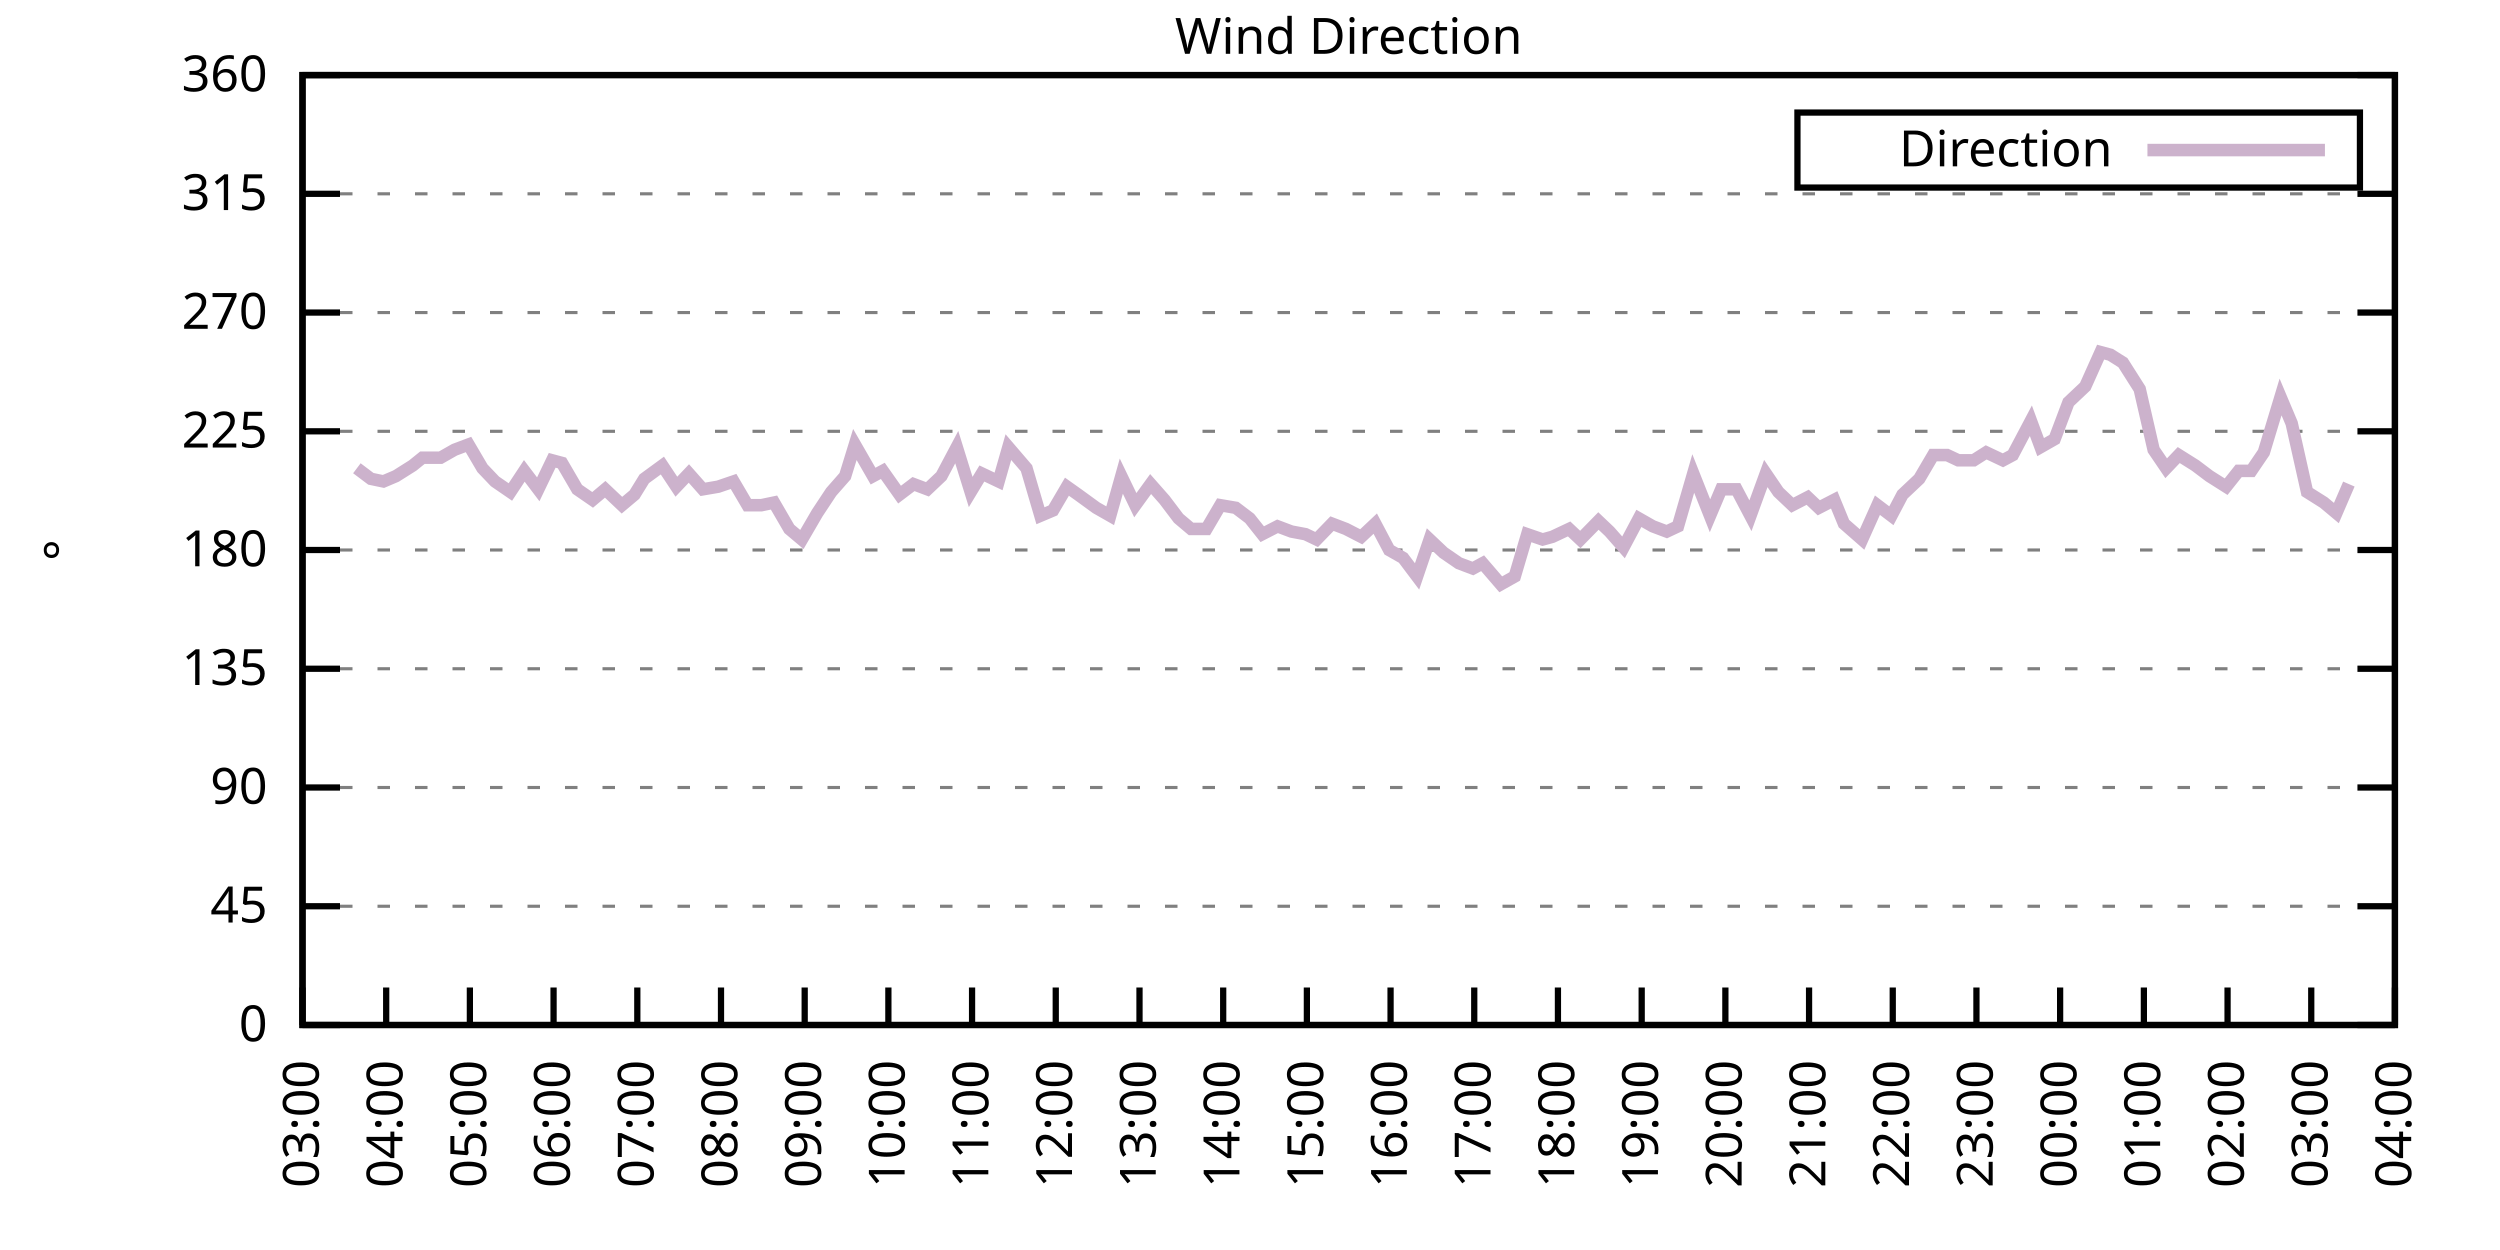
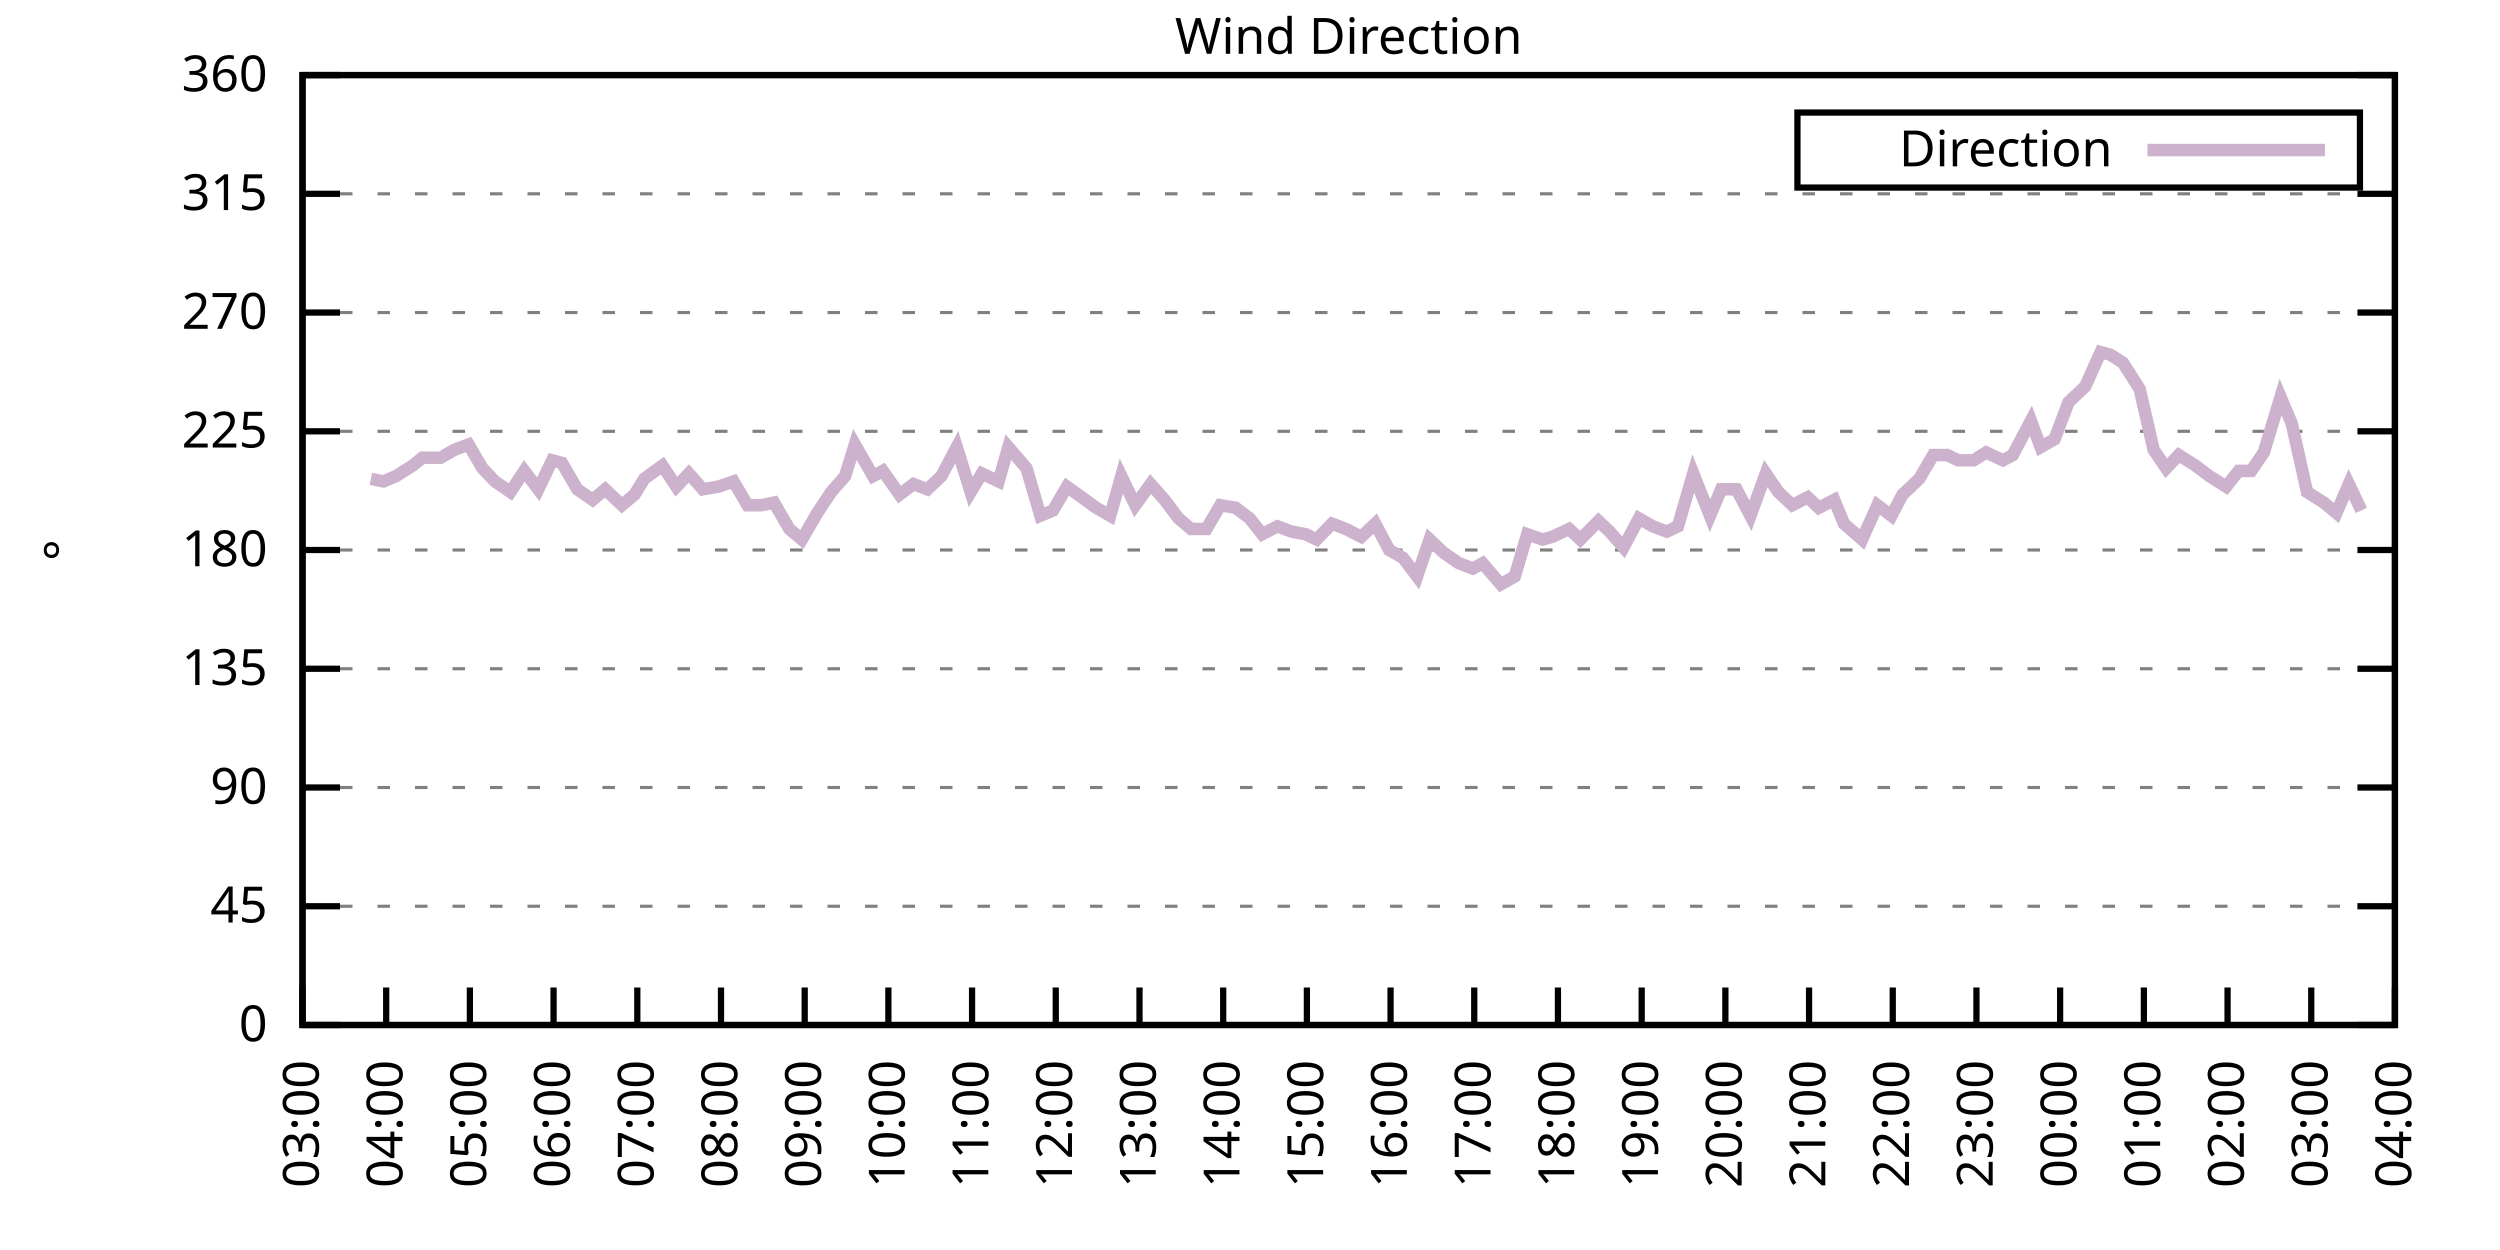
<svg xmlns="http://www.w3.org/2000/svg" xmlns:xlink="http://www.w3.org/1999/xlink" width="400" height="200" viewBox="0 0 400 200">
  <g id="gnuplot_canvas">
    <rect x="0" y="0" width="400" height="200" fill="none" />
    <defs>
      <circle id="gpDot" r="0.5" stroke-width="0.5" stroke="currentColor" />
      <path id="gpPt0" stroke-width="0.333" stroke="currentColor" d="M-1,0 h2 M0,-1 v2" />
      <path id="gpPt1" stroke-width="0.333" stroke="currentColor" d="M-1,-1 L1,1 M1,-1 L-1,1" />
      <path id="gpPt2" stroke-width="0.333" stroke="currentColor" d="M-1,0 L1,0 M0,-1 L0,1 M-1,-1 L1,1 M-1,1 L1,-1" />
      <rect id="gpPt3" stroke-width="0.333" stroke="currentColor" x="-1" y="-1" width="2" height="2" />
      <rect id="gpPt4" stroke-width="0.333" stroke="currentColor" fill="currentColor" x="-1" y="-1" width="2" height="2" />
      <circle id="gpPt5" stroke-width="0.333" stroke="currentColor" cx="0" cy="0" r="1" />
      <use xlink:href="#gpPt5" id="gpPt6" fill="currentColor" stroke="none" />
      <path id="gpPt7" stroke-width="0.333" stroke="currentColor" d="M0,-1.33 L-1.33,0.67 L1.33,0.67 z" />
      <use xlink:href="#gpPt7" id="gpPt8" fill="currentColor" stroke="none" />
      <use xlink:href="#gpPt7" id="gpPt9" stroke="currentColor" transform="rotate(180)" />
      <use xlink:href="#gpPt9" id="gpPt10" fill="currentColor" stroke="none" />
      <use xlink:href="#gpPt3" id="gpPt11" stroke="currentColor" transform="rotate(45)" />
      <use xlink:href="#gpPt11" id="gpPt12" fill="currentColor" stroke="none" />
      <path id="gpPt13" stroke-width="0.333" stroke="currentColor" d="M0,1.330 L1.265,0.411 L0.782,-1.067 L-0.782,-1.076 L-1.265,0.411 z" />
      <use xlink:href="#gpPt13" id="gpPt14" fill="currentColor" stroke="none" />
      <filter id="textbox" filterUnits="objectBoundingBox" x="0" y="0" height="1" width="1">
        <feFlood flood-color="white" flood-opacity="1" result="bgnd" />
        <feComposite in="SourceGraphic" in2="bgnd" operator="atop" />
      </filter>
      <filter id="greybox" filterUnits="objectBoundingBox" x="0" y="0" height="1" width="1">
        <feFlood flood-color="lightgrey" flood-opacity="1" result="grey" />
        <feComposite in="SourceGraphic" in2="grey" operator="atop" />
      </filter>
    </defs>
    <g fill="none" color="white" stroke="currentColor" stroke-width="1.00" stroke-linecap="butt" stroke-linejoin="miter">
</g>
    <g fill="none" color="black" stroke="currentColor" stroke-width="1.00" stroke-linecap="butt" stroke-linejoin="miter">
      <g stroke="none" shape-rendering="crispEdges">
        <polygon fill="rgb(255, 255, 255)" points="48.40,164.00 383.18,164.00 383.18,12.02 48.40,12.02 " />
      </g>
    </g>
    <g fill="none" color="black" stroke="currentColor" stroke-width="1.00" stroke-linecap="butt" stroke-linejoin="miter">
</g>
    <g fill="none" color="black" stroke="black" stroke-width="0.50" stroke-linecap="butt" stroke-linejoin="miter">
</g>
    <g fill="none" color="gray" stroke="currentColor" stroke-width="0.50" stroke-linecap="butt" stroke-linejoin="miter">
      <path stroke="gray" stroke-dasharray="2,4" class="gridline" d="M48.40,164.00 L383.19,164.00  " />
    </g>
    <g fill="none" color="gray" stroke="gray" stroke-width="1.00" stroke-linecap="butt" stroke-linejoin="miter">
</g>
    <g fill="none" color="black" stroke="currentColor" stroke-width="1.00" stroke-linecap="butt" stroke-linejoin="miter">
      <path stroke="black" d="M48.40,164.00 L54.40,164.00 M383.19,164.00 L377.19,164.00  " />
      <g transform="translate(42.80,166.60)" stroke="none" fill="black" font-family="Sans" font-size="8.00" text-anchor="end">
        <text>
          <tspan font-family="Sans"> 0</tspan>
        </text>
      </g>
    </g>
    <g fill="none" color="black" stroke="currentColor" stroke-width="1.00" stroke-linecap="butt" stroke-linejoin="miter">
</g>
    <g fill="none" color="black" stroke="black" stroke-width="0.50" stroke-linecap="butt" stroke-linejoin="miter">
</g>
    <g fill="none" color="gray" stroke="currentColor" stroke-width="0.50" stroke-linecap="butt" stroke-linejoin="miter">
      <path stroke="gray" stroke-dasharray="2,4" class="gridline" d="M48.40,145.00 L383.19,145.00  " />
    </g>
    <g fill="none" color="gray" stroke="gray" stroke-width="1.00" stroke-linecap="butt" stroke-linejoin="miter">
</g>
    <g fill="none" color="black" stroke="currentColor" stroke-width="1.00" stroke-linecap="butt" stroke-linejoin="miter">
      <path stroke="black" d="M48.40,145.00 L54.40,145.00 M383.19,145.00 L377.19,145.00  " />
      <g transform="translate(42.80,147.60)" stroke="none" fill="black" font-family="Sans" font-size="8.00" text-anchor="end">
        <text>
          <tspan font-family="Sans"> 45</tspan>
        </text>
      </g>
    </g>
    <g fill="none" color="black" stroke="currentColor" stroke-width="1.00" stroke-linecap="butt" stroke-linejoin="miter">
</g>
    <g fill="none" color="black" stroke="black" stroke-width="0.50" stroke-linecap="butt" stroke-linejoin="miter">
</g>
    <g fill="none" color="gray" stroke="currentColor" stroke-width="0.50" stroke-linecap="butt" stroke-linejoin="miter">
      <path stroke="gray" stroke-dasharray="2,4" class="gridline" d="M48.40,126.00 L383.19,126.00  " />
    </g>
    <g fill="none" color="gray" stroke="gray" stroke-width="1.00" stroke-linecap="butt" stroke-linejoin="miter">
</g>
    <g fill="none" color="black" stroke="currentColor" stroke-width="1.00" stroke-linecap="butt" stroke-linejoin="miter">
      <path stroke="black" d="M48.40,126.00 L54.40,126.00 M383.19,126.00 L377.19,126.00  " />
      <g transform="translate(42.80,128.60)" stroke="none" fill="black" font-family="Sans" font-size="8.00" text-anchor="end">
        <text>
          <tspan font-family="Sans"> 90</tspan>
        </text>
      </g>
    </g>
    <g fill="none" color="black" stroke="currentColor" stroke-width="1.00" stroke-linecap="butt" stroke-linejoin="miter">
</g>
    <g fill="none" color="black" stroke="black" stroke-width="0.50" stroke-linecap="butt" stroke-linejoin="miter">
</g>
    <g fill="none" color="gray" stroke="currentColor" stroke-width="0.50" stroke-linecap="butt" stroke-linejoin="miter">
      <path stroke="gray" stroke-dasharray="2,4" class="gridline" d="M48.40,107.00 L383.19,107.00  " />
    </g>
    <g fill="none" color="gray" stroke="gray" stroke-width="1.00" stroke-linecap="butt" stroke-linejoin="miter">
</g>
    <g fill="none" color="black" stroke="currentColor" stroke-width="1.00" stroke-linecap="butt" stroke-linejoin="miter">
      <path stroke="black" d="M48.40,107.00 L54.40,107.00 M383.19,107.00 L377.19,107.00  " />
      <g transform="translate(42.80,109.60)" stroke="none" fill="black" font-family="Sans" font-size="8.00" text-anchor="end">
        <text>
          <tspan font-family="Sans"> 135</tspan>
        </text>
      </g>
    </g>
    <g fill="none" color="black" stroke="currentColor" stroke-width="1.00" stroke-linecap="butt" stroke-linejoin="miter">
</g>
    <g fill="none" color="black" stroke="black" stroke-width="0.50" stroke-linecap="butt" stroke-linejoin="miter">
</g>
    <g fill="none" color="gray" stroke="currentColor" stroke-width="0.50" stroke-linecap="butt" stroke-linejoin="miter">
      <path stroke="gray" stroke-dasharray="2,4" class="gridline" d="M48.40,88.00 L383.19,88.00  " />
    </g>
    <g fill="none" color="gray" stroke="gray" stroke-width="1.00" stroke-linecap="butt" stroke-linejoin="miter">
</g>
    <g fill="none" color="black" stroke="currentColor" stroke-width="1.00" stroke-linecap="butt" stroke-linejoin="miter">
      <path stroke="black" d="M48.40,88.00 L54.40,88.00 M383.19,88.00 L377.19,88.00  " />
      <g transform="translate(42.80,90.60)" stroke="none" fill="black" font-family="Sans" font-size="8.00" text-anchor="end">
        <text>
          <tspan font-family="Sans"> 180</tspan>
        </text>
      </g>
    </g>
    <g fill="none" color="black" stroke="currentColor" stroke-width="1.00" stroke-linecap="butt" stroke-linejoin="miter">
</g>
    <g fill="none" color="black" stroke="black" stroke-width="0.50" stroke-linecap="butt" stroke-linejoin="miter">
</g>
    <g fill="none" color="gray" stroke="currentColor" stroke-width="0.50" stroke-linecap="butt" stroke-linejoin="miter">
      <path stroke="gray" stroke-dasharray="2,4" class="gridline" d="M48.40,69.01 L383.19,69.01  " />
    </g>
    <g fill="none" color="gray" stroke="gray" stroke-width="1.00" stroke-linecap="butt" stroke-linejoin="miter">
</g>
    <g fill="none" color="black" stroke="currentColor" stroke-width="1.00" stroke-linecap="butt" stroke-linejoin="miter">
      <path stroke="black" d="M48.40,69.01 L54.40,69.01 M383.19,69.01 L377.19,69.01  " />
      <g transform="translate(42.80,71.61)" stroke="none" fill="black" font-family="Sans" font-size="8.00" text-anchor="end">
        <text>
          <tspan font-family="Sans"> 225</tspan>
        </text>
      </g>
    </g>
    <g fill="none" color="black" stroke="currentColor" stroke-width="1.00" stroke-linecap="butt" stroke-linejoin="miter">
</g>
    <g fill="none" color="black" stroke="black" stroke-width="0.50" stroke-linecap="butt" stroke-linejoin="miter">
</g>
    <g fill="none" color="gray" stroke="currentColor" stroke-width="0.50" stroke-linecap="butt" stroke-linejoin="miter">
      <path stroke="gray" stroke-dasharray="2,4" class="gridline" d="M48.40,50.01 L383.19,50.01  " />
    </g>
    <g fill="none" color="gray" stroke="gray" stroke-width="1.00" stroke-linecap="butt" stroke-linejoin="miter">
</g>
    <g fill="none" color="black" stroke="currentColor" stroke-width="1.00" stroke-linecap="butt" stroke-linejoin="miter">
      <path stroke="black" d="M48.40,50.01 L54.40,50.01 M383.19,50.01 L377.19,50.01  " />
      <g transform="translate(42.80,52.61)" stroke="none" fill="black" font-family="Sans" font-size="8.00" text-anchor="end">
        <text>
          <tspan font-family="Sans"> 270</tspan>
        </text>
      </g>
    </g>
    <g fill="none" color="black" stroke="currentColor" stroke-width="1.00" stroke-linecap="butt" stroke-linejoin="miter">
</g>
    <g fill="none" color="black" stroke="black" stroke-width="0.50" stroke-linecap="butt" stroke-linejoin="miter">
</g>
    <g fill="none" color="gray" stroke="currentColor" stroke-width="0.50" stroke-linecap="butt" stroke-linejoin="miter">
      <path stroke="gray" stroke-dasharray="2,4" class="gridline" d="M48.40,31.01 L383.19,31.01  " />
    </g>
    <g fill="none" color="gray" stroke="gray" stroke-width="1.00" stroke-linecap="butt" stroke-linejoin="miter">
</g>
    <g fill="none" color="black" stroke="currentColor" stroke-width="1.00" stroke-linecap="butt" stroke-linejoin="miter">
      <path stroke="black" d="M48.40,31.01 L54.40,31.01 M383.19,31.01 L377.19,31.01  " />
      <g transform="translate(42.80,33.61)" stroke="none" fill="black" font-family="Sans" font-size="8.00" text-anchor="end">
        <text>
          <tspan font-family="Sans"> 315</tspan>
        </text>
      </g>
    </g>
    <g fill="none" color="black" stroke="currentColor" stroke-width="1.00" stroke-linecap="butt" stroke-linejoin="miter">
</g>
    <g fill="none" color="black" stroke="black" stroke-width="0.50" stroke-linecap="butt" stroke-linejoin="miter">
</g>
    <g fill="none" color="gray" stroke="currentColor" stroke-width="0.50" stroke-linecap="butt" stroke-linejoin="miter">
      <path stroke="gray" stroke-dasharray="2,4" class="gridline" d="M48.40,12.01 L383.19,12.01  " />
    </g>
    <g fill="none" color="gray" stroke="gray" stroke-width="1.00" stroke-linecap="butt" stroke-linejoin="miter">
</g>
    <g fill="none" color="black" stroke="currentColor" stroke-width="1.00" stroke-linecap="butt" stroke-linejoin="miter">
      <path stroke="black" d="M48.40,12.01 L54.40,12.01 M383.19,12.01 L377.19,12.01  " />
      <g transform="translate(42.80,14.61)" stroke="none" fill="black" font-family="Sans" font-size="8.00" text-anchor="end">
        <text>
          <tspan font-family="Sans"> 360</tspan>
        </text>
      </g>
    </g>
    <g fill="none" color="black" stroke="currentColor" stroke-width="1.00" stroke-linecap="butt" stroke-linejoin="miter">
      <path stroke="black" d="M48.40,164.00 L48.40,158.00  " />
      <g transform="translate(51.00,169.60) rotate(270.00)" stroke="none" fill="black" font-family="Sans" font-size="8.00" text-anchor="end">
        <text>
          <tspan font-family="Sans">03:00</tspan>
        </text>
      </g>
    </g>
    <g fill="none" color="black" stroke="currentColor" stroke-width="1.00" stroke-linecap="butt" stroke-linejoin="miter">
      <path stroke="black" d="M61.79,164.00 L61.79,158.00  " />
      <g transform="translate(64.39,169.60) rotate(270.00)" stroke="none" fill="black" font-family="Sans" font-size="8.00" text-anchor="end">
        <text>
          <tspan font-family="Sans">04:00</tspan>
        </text>
      </g>
    </g>
    <g fill="none" color="black" stroke="currentColor" stroke-width="1.00" stroke-linecap="butt" stroke-linejoin="miter">
      <path stroke="black" d="M75.18,164.00 L75.18,158.00  " />
      <g transform="translate(77.78,169.60) rotate(270.00)" stroke="none" fill="black" font-family="Sans" font-size="8.00" text-anchor="end">
        <text>
          <tspan font-family="Sans">05:00</tspan>
        </text>
      </g>
    </g>
    <g fill="none" color="black" stroke="currentColor" stroke-width="1.00" stroke-linecap="butt" stroke-linejoin="miter">
      <path stroke="black" d="M88.57,164.00 L88.57,158.00  " />
      <g transform="translate(91.17,169.60) rotate(270.00)" stroke="none" fill="black" font-family="Sans" font-size="8.00" text-anchor="end">
        <text>
          <tspan font-family="Sans">06:00</tspan>
        </text>
      </g>
    </g>
    <g fill="none" color="black" stroke="currentColor" stroke-width="1.00" stroke-linecap="butt" stroke-linejoin="miter">
      <path stroke="black" d="M101.97,164.00 L101.97,158.00  " />
      <g transform="translate(104.57,169.60) rotate(270.00)" stroke="none" fill="black" font-family="Sans" font-size="8.00" text-anchor="end">
        <text>
          <tspan font-family="Sans">07:00</tspan>
        </text>
      </g>
    </g>
    <g fill="none" color="black" stroke="currentColor" stroke-width="1.00" stroke-linecap="butt" stroke-linejoin="miter">
      <path stroke="black" d="M115.36,164.00 L115.36,158.00  " />
      <g transform="translate(117.96,169.60) rotate(270.00)" stroke="none" fill="black" font-family="Sans" font-size="8.00" text-anchor="end">
        <text>
          <tspan font-family="Sans">08:00</tspan>
        </text>
      </g>
    </g>
    <g fill="none" color="black" stroke="currentColor" stroke-width="1.00" stroke-linecap="butt" stroke-linejoin="miter">
      <path stroke="black" d="M128.75,164.00 L128.75,158.00  " />
      <g transform="translate(131.35,169.60) rotate(270.00)" stroke="none" fill="black" font-family="Sans" font-size="8.00" text-anchor="end">
        <text>
          <tspan font-family="Sans">09:00</tspan>
        </text>
      </g>
    </g>
    <g fill="none" color="black" stroke="currentColor" stroke-width="1.00" stroke-linecap="butt" stroke-linejoin="miter">
      <path stroke="black" d="M142.14,164.00 L142.14,158.00  " />
      <g transform="translate(144.74,169.60) rotate(270.00)" stroke="none" fill="black" font-family="Sans" font-size="8.00" text-anchor="end">
        <text>
          <tspan font-family="Sans">10:00</tspan>
        </text>
      </g>
    </g>
    <g fill="none" color="black" stroke="currentColor" stroke-width="1.00" stroke-linecap="butt" stroke-linejoin="miter">
      <path stroke="black" d="M155.53,164.00 L155.53,158.00  " />
      <g transform="translate(158.13,169.60) rotate(270.00)" stroke="none" fill="black" font-family="Sans" font-size="8.00" text-anchor="end">
        <text>
          <tspan font-family="Sans">11:00</tspan>
        </text>
      </g>
    </g>
    <g fill="none" color="black" stroke="currentColor" stroke-width="1.00" stroke-linecap="butt" stroke-linejoin="miter">
      <path stroke="black" d="M168.92,164.00 L168.92,158.00  " />
      <g transform="translate(171.52,169.60) rotate(270.00)" stroke="none" fill="black" font-family="Sans" font-size="8.00" text-anchor="end">
        <text>
          <tspan font-family="Sans">12:00</tspan>
        </text>
      </g>
    </g>
    <g fill="none" color="black" stroke="currentColor" stroke-width="1.00" stroke-linecap="butt" stroke-linejoin="miter">
      <path stroke="black" d="M182.32,164.00 L182.32,158.00  " />
      <g transform="translate(184.92,169.60) rotate(270.00)" stroke="none" fill="black" font-family="Sans" font-size="8.00" text-anchor="end">
        <text>
          <tspan font-family="Sans">13:00</tspan>
        </text>
      </g>
    </g>
    <g fill="none" color="black" stroke="currentColor" stroke-width="1.00" stroke-linecap="butt" stroke-linejoin="miter">
      <path stroke="black" d="M195.71,164.00 L195.71,158.00  " />
      <g transform="translate(198.31,169.60) rotate(270.00)" stroke="none" fill="black" font-family="Sans" font-size="8.00" text-anchor="end">
        <text>
          <tspan font-family="Sans">14:00</tspan>
        </text>
      </g>
    </g>
    <g fill="none" color="black" stroke="currentColor" stroke-width="1.00" stroke-linecap="butt" stroke-linejoin="miter">
      <path stroke="black" d="M209.10,164.00 L209.10,158.00  " />
      <g transform="translate(211.70,169.60) rotate(270.00)" stroke="none" fill="black" font-family="Sans" font-size="8.00" text-anchor="end">
        <text>
          <tspan font-family="Sans">15:00</tspan>
        </text>
      </g>
    </g>
    <g fill="none" color="black" stroke="currentColor" stroke-width="1.00" stroke-linecap="butt" stroke-linejoin="miter">
      <path stroke="black" d="M222.49,164.00 L222.49,158.00  " />
      <g transform="translate(225.09,169.60) rotate(270.00)" stroke="none" fill="black" font-family="Sans" font-size="8.00" text-anchor="end">
        <text>
          <tspan font-family="Sans">16:00</tspan>
        </text>
      </g>
    </g>
    <g fill="none" color="black" stroke="currentColor" stroke-width="1.00" stroke-linecap="butt" stroke-linejoin="miter">
      <path stroke="black" d="M235.88,164.00 L235.88,158.00  " />
      <g transform="translate(238.48,169.60) rotate(270.00)" stroke="none" fill="black" font-family="Sans" font-size="8.00" text-anchor="end">
        <text>
          <tspan font-family="Sans">17:00</tspan>
        </text>
      </g>
    </g>
    <g fill="none" color="black" stroke="currentColor" stroke-width="1.00" stroke-linecap="butt" stroke-linejoin="miter">
      <path stroke="black" d="M249.27,164.00 L249.27,158.00  " />
      <g transform="translate(251.87,169.60) rotate(270.00)" stroke="none" fill="black" font-family="Sans" font-size="8.00" text-anchor="end">
        <text>
          <tspan font-family="Sans">18:00</tspan>
        </text>
      </g>
    </g>
    <g fill="none" color="black" stroke="currentColor" stroke-width="1.00" stroke-linecap="butt" stroke-linejoin="miter">
      <path stroke="black" d="M262.67,164.00 L262.67,158.00  " />
      <g transform="translate(265.27,169.60) rotate(270.00)" stroke="none" fill="black" font-family="Sans" font-size="8.00" text-anchor="end">
        <text>
          <tspan font-family="Sans">19:00</tspan>
        </text>
      </g>
    </g>
    <g fill="none" color="black" stroke="currentColor" stroke-width="1.00" stroke-linecap="butt" stroke-linejoin="miter">
      <path stroke="black" d="M276.06,164.00 L276.06,158.00  " />
      <g transform="translate(278.66,169.60) rotate(270.00)" stroke="none" fill="black" font-family="Sans" font-size="8.00" text-anchor="end">
        <text>
          <tspan font-family="Sans">20:00</tspan>
        </text>
      </g>
    </g>
    <g fill="none" color="black" stroke="currentColor" stroke-width="1.00" stroke-linecap="butt" stroke-linejoin="miter">
      <path stroke="black" d="M289.45,164.00 L289.45,158.00  " />
      <g transform="translate(292.05,169.60) rotate(270.00)" stroke="none" fill="black" font-family="Sans" font-size="8.00" text-anchor="end">
        <text>
          <tspan font-family="Sans">21:00</tspan>
        </text>
      </g>
    </g>
    <g fill="none" color="black" stroke="currentColor" stroke-width="1.00" stroke-linecap="butt" stroke-linejoin="miter">
      <path stroke="black" d="M302.84,164.00 L302.84,158.00  " />
      <g transform="translate(305.44,169.60) rotate(270.00)" stroke="none" fill="black" font-family="Sans" font-size="8.00" text-anchor="end">
        <text>
          <tspan font-family="Sans">22:00</tspan>
        </text>
      </g>
    </g>
    <g fill="none" color="black" stroke="currentColor" stroke-width="1.00" stroke-linecap="butt" stroke-linejoin="miter">
      <path stroke="black" d="M316.23,164.00 L316.23,158.00  " />
      <g transform="translate(318.83,169.60) rotate(270.00)" stroke="none" fill="black" font-family="Sans" font-size="8.00" text-anchor="end">
        <text>
          <tspan font-family="Sans">23:00</tspan>
        </text>
      </g>
    </g>
    <g fill="none" color="black" stroke="currentColor" stroke-width="1.00" stroke-linecap="butt" stroke-linejoin="miter">
      <path stroke="black" d="M329.62,164.00 L329.62,158.00  " />
      <g transform="translate(332.22,169.60) rotate(270.00)" stroke="none" fill="black" font-family="Sans" font-size="8.00" text-anchor="end">
        <text>
          <tspan font-family="Sans">00:00</tspan>
        </text>
      </g>
    </g>
    <g fill="none" color="black" stroke="currentColor" stroke-width="1.00" stroke-linecap="butt" stroke-linejoin="miter">
      <path stroke="black" d="M343.02,164.00 L343.02,158.00  " />
      <g transform="translate(345.62,169.60) rotate(270.00)" stroke="none" fill="black" font-family="Sans" font-size="8.00" text-anchor="end">
        <text>
          <tspan font-family="Sans">01:00</tspan>
        </text>
      </g>
    </g>
    <g fill="none" color="black" stroke="currentColor" stroke-width="1.00" stroke-linecap="butt" stroke-linejoin="miter">
      <path stroke="black" d="M356.41,164.00 L356.41,158.00  " />
      <g transform="translate(359.01,169.60) rotate(270.00)" stroke="none" fill="black" font-family="Sans" font-size="8.00" text-anchor="end">
        <text>
          <tspan font-family="Sans">02:00</tspan>
        </text>
      </g>
    </g>
    <g fill="none" color="black" stroke="currentColor" stroke-width="1.00" stroke-linecap="butt" stroke-linejoin="miter">
      <path stroke="black" d="M369.80,164.00 L369.80,158.00  " />
      <g transform="translate(372.40,169.60) rotate(270.00)" stroke="none" fill="black" font-family="Sans" font-size="8.00" text-anchor="end">
        <text>
          <tspan font-family="Sans">03:00</tspan>
        </text>
      </g>
    </g>
    <g fill="none" color="black" stroke="currentColor" stroke-width="1.00" stroke-linecap="butt" stroke-linejoin="miter">
      <path stroke="black" d="M383.19,164.00 L383.19,158.00  " />
      <g transform="translate(385.79,169.60) rotate(270.00)" stroke="none" fill="black" font-family="Sans" font-size="8.00" text-anchor="end">
        <text>
          <tspan font-family="Sans">04:00</tspan>
        </text>
      </g>
    </g>
    <g fill="none" color="black" stroke="currentColor" stroke-width="1.00" stroke-linecap="butt" stroke-linejoin="miter">
</g>
    <g fill="none" color="black" stroke="currentColor" stroke-width="1.00" stroke-linecap="butt" stroke-linejoin="miter">
      <path stroke="black" d="M48.40,12.01 L48.40,164.00 L383.19,164.00 L383.19,12.01 L48.40,12.01 Z  " />
    </g>
    <g fill="none" color="black" stroke="currentColor" stroke-width="1.00" stroke-linecap="butt" stroke-linejoin="miter">
</g>
    <g fill="none" color="black" stroke="currentColor" stroke-width="1.00" stroke-linecap="butt" stroke-linejoin="miter">
      <path stroke="black" d="M287.59,30.01 L287.59,18.01 L377.59,18.01 L377.59,30.01 L287.59,30.01 Z  " />
    </g>
    <g id="Wind_direction_plot_1">
      <g fill="none" color="white" stroke="black" stroke-width="2.00" stroke-linecap="butt" stroke-linejoin="miter">
</g>
      <g fill="none" color="black" stroke="currentColor" stroke-width="2.00" stroke-linecap="butt" stroke-linejoin="miter">
        <g transform="translate(337.99,26.61)" stroke="none" fill="black" font-family="Sans" font-size="8.00" text-anchor="end">
          <text>
            <tspan font-family="Sans">Direction</tspan>
          </text>
        </g>
      </g>
      <g fill="none" color="black" stroke="currentColor" stroke-width="2.00" stroke-linecap="butt" stroke-linejoin="miter">
-         <path stroke="rgb(204, 178, 204)" d="M343.59,24.01 L371.99,24.01 M57.10,74.92 L59.34,76.61 L61.35,77.03 L63.35,76.18 L66.03,74.49 L67.59,73.23   L70.50,73.23 L72.73,71.96 L74.96,71.12 L77.19,74.92 L79.20,77.03 L81.66,78.72 L83.89,75.34 L86.12,78.29   L88.35,73.65 L89.91,74.07 L92.37,78.29 L94.82,79.98 L96.83,78.29 L99.51,80.83 L101.52,79.14 L103.08,76.61   L105.98,74.49 L108.22,77.87 L110.22,75.76 L112.46,78.29 L114.91,77.87 L117.37,77.03 L119.60,80.83 L121.83,80.83   L123.84,80.41 L126.29,84.63 L128.30,86.32 L130.76,82.09 L132.99,78.72 L135.22,76.18 L136.78,71.12 L139.69,76.18   L141.25,75.34 L143.93,79.14 L146.16,77.45 L148.39,78.29 L150.62,76.18 L153.08,71.54 L155.31,78.72 L157.10,75.76   L159.77,77.03 L161.34,71.54 L164.24,74.92 L166.47,82.52 L168.48,81.67 L170.71,77.87 L172.50,79.14 L175.40,81.25   L177.63,82.52 L179.41,76.18 L181.65,80.83 L184.10,77.45 L186.33,79.98 L188.57,82.94 L190.57,84.63 L193.03,84.63   L195.26,80.83 L197.72,81.25 L199.95,82.94 L201.96,85.47 L204.41,84.21 L206.64,85.05 L208.88,85.47 L210.66,86.32   L213.12,83.78 L215.35,84.63 L217.80,85.89 L220.04,83.78 L222.27,88.00 L224.50,89.27 L226.73,92.23 L228.74,86.32   L230.97,88.43 L233.43,90.12 L235.66,90.96 L237.22,90.12 L240.12,93.49 L242.36,92.23 L244.36,85.47 L246.82,86.32   L248.38,85.89 L251.06,84.63 L252.85,86.32 L255.75,83.36 L257.53,85.05 L259.76,87.58 L262.22,82.94 L264.45,84.21   L266.68,85.05 L268.47,84.21 L270.92,75.76 L273.60,82.52 L275.39,78.29 L277.84,78.29 L280.07,82.52 L282.53,75.76   L284.54,78.72 L286.77,80.83 L289.23,79.56 L291.01,81.25 L293.47,79.98 L295.03,83.78 L297.93,86.32 L300.39,80.83   L302.62,82.52 L304.40,79.14 L307.08,76.61 L309.31,72.81 L311.54,72.81 L313.33,73.65 L315.79,73.65 L317.79,72.38   L320.47,73.65 L322.04,72.81 L324.94,67.32 L326.50,71.54 L328.73,70.27 L330.96,64.36 L333.64,61.83 L336.10,56.34   L337.66,56.76 L339.67,58.03 L342.35,62.25 L344.58,71.96 L346.59,74.92 L348.60,72.81 L351.27,74.49 L353.51,76.18   L356.18,77.87 L358.19,75.34 L360.20,75.34 L362.21,72.38 L364.89,63.52 L366.67,67.74 L369.13,78.72 L371.81,80.41   L373.82,82.09 L375.82,77.45  " />
+         <path stroke="rgb(204, 178, 204)" d="M343.59,24.01 L371.99,24.01 M59.34,76.61 L61.35,77.03 L63.35,76.18 L66.03,74.49 L67.59,73.23 L70.50,73.23   L72.73,71.96 L74.96,71.12 L77.19,74.92 L79.20,77.03 L81.66,78.72 L83.89,75.34 L86.12,78.29 L88.35,73.65   L89.91,74.07 L92.37,78.29 L94.82,79.98 L96.83,78.29 L99.51,80.83 L101.52,79.14 L103.08,76.61 L105.98,74.49   L108.22,77.87 L110.22,75.76 L112.46,78.29 L114.91,77.87 L117.37,77.03 L119.60,80.83 L121.83,80.83 L123.84,80.41   L126.29,84.63 L128.30,86.32 L130.76,82.09 L132.99,78.72 L135.22,76.18 L136.78,71.12 L139.69,76.18 L141.25,75.34   L143.93,79.14 L146.16,77.45 L148.39,78.29 L150.62,76.18 L153.08,71.54 L155.31,78.72 L157.10,75.76 L159.77,77.03   L161.34,71.54 L164.24,74.92 L166.47,82.52 L168.48,81.67 L170.71,77.87 L172.50,79.14 L175.40,81.25 L177.63,82.52   L179.41,76.18 L181.65,80.83 L184.10,77.45 L186.33,79.98 L188.57,82.94 L190.57,84.63 L193.03,84.63 L195.26,80.83   L197.72,81.25 L199.95,82.94 L201.96,85.47 L204.41,84.21 L206.64,85.05 L208.88,85.47 L210.66,86.32 L213.12,83.78   L215.35,84.63 L217.80,85.89 L220.04,83.78 L222.27,88.00 L224.50,89.27 L226.73,92.23 L228.74,86.32 L230.97,88.43   L233.43,90.12 L235.66,90.96 L237.22,90.12 L240.12,93.49 L242.36,92.23 L244.36,85.47 L246.82,86.32 L248.38,85.89   L251.06,84.63 L252.85,86.32 L255.75,83.36 L257.53,85.05 L259.76,87.58 L262.22,82.94 L264.45,84.21 L266.68,85.05   L268.47,84.21 L270.92,75.76 L273.60,82.52 L275.39,78.29 L277.84,78.29 L280.07,82.52 L282.53,75.76 L284.54,78.72   L286.77,80.83 L289.23,79.56 L291.01,81.25 L293.47,79.98 L295.03,83.78 L297.93,86.32 L300.39,80.83 L302.62,82.52   L304.40,79.14 L307.08,76.61 L309.31,72.81 L311.54,72.81 L313.33,73.65 L315.79,73.65 L317.79,72.38 L320.47,73.65   L322.04,72.81 L324.94,67.32 L326.50,71.54 L328.73,70.27 L330.96,64.36 L333.64,61.83 L336.10,56.34 L337.66,56.76   L339.67,58.03 L342.35,62.25 L344.58,71.96 L346.59,74.92 L348.60,72.81 L351.27,74.49 L353.51,76.18 L356.18,77.87   L358.19,75.34 L360.20,75.34 L362.21,72.38 L364.89,63.52 L366.67,67.74 L369.13,78.72 L371.81,80.41 L373.82,82.09   L375.82,77.45 L377.83,81.67  " />
      </g>
    </g>
    <g fill="none" color="black" stroke="currentColor" stroke-width="2.00" stroke-linecap="butt" stroke-linejoin="miter">
</g>
    <g fill="none" color="black" stroke="black" stroke-width="1.00" stroke-linecap="butt" stroke-linejoin="miter">
</g>
    <g fill="none" color="black" stroke="currentColor" stroke-width="1.00" stroke-linecap="butt" stroke-linejoin="miter">
      <path stroke="black" d="M48.40,12.01 L48.40,164.00 L383.19,164.00 L383.19,12.01 L48.40,12.01 Z  " />
      <g transform="translate(12.80,88.01) rotate(270.00)" stroke="none" fill="black" font-family="Sans" font-size="8.00" text-anchor="middle">
        <text>
          <tspan font-family="Sans">°</tspan>
        </text>
      </g>
    </g>
    <g fill="none" color="black" stroke="currentColor" stroke-width="1.00" stroke-linecap="butt" stroke-linejoin="miter">
</g>
    <g fill="none" color="black" stroke="currentColor" stroke-width="1.00" stroke-linecap="butt" stroke-linejoin="miter">
      <g transform="translate(215.79,8.61)" stroke="none" fill="black" font-family="Sans" font-size="8.00" text-anchor="middle">
        <text>
          <tspan font-family="Sans">Wind Direction</tspan>
        </text>
      </g>
    </g>
    <g fill="none" color="black" stroke="currentColor" stroke-width="1.00" stroke-linecap="butt" stroke-linejoin="miter">
</g>
  </g>
</svg>
